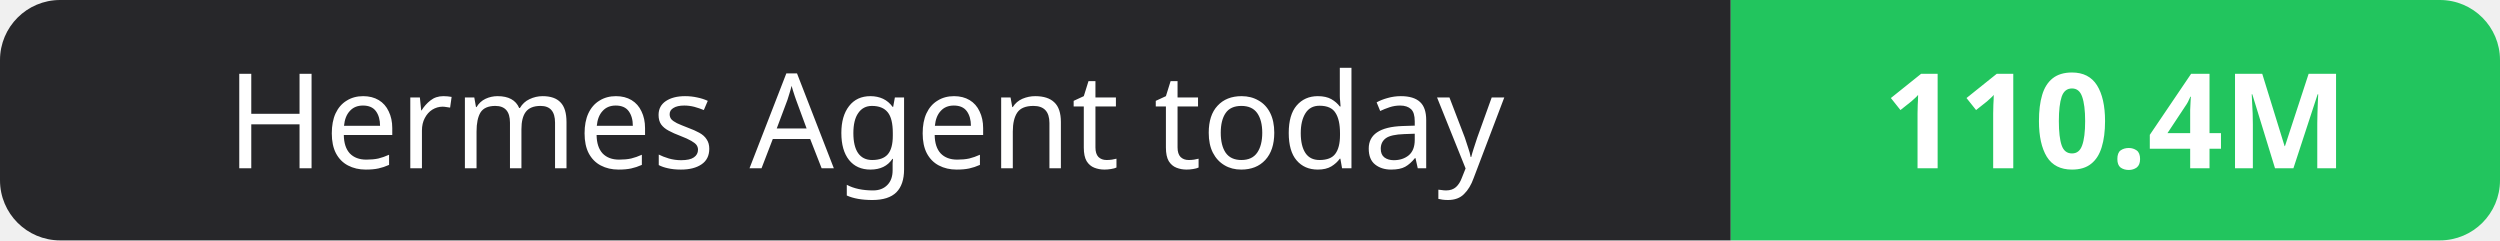
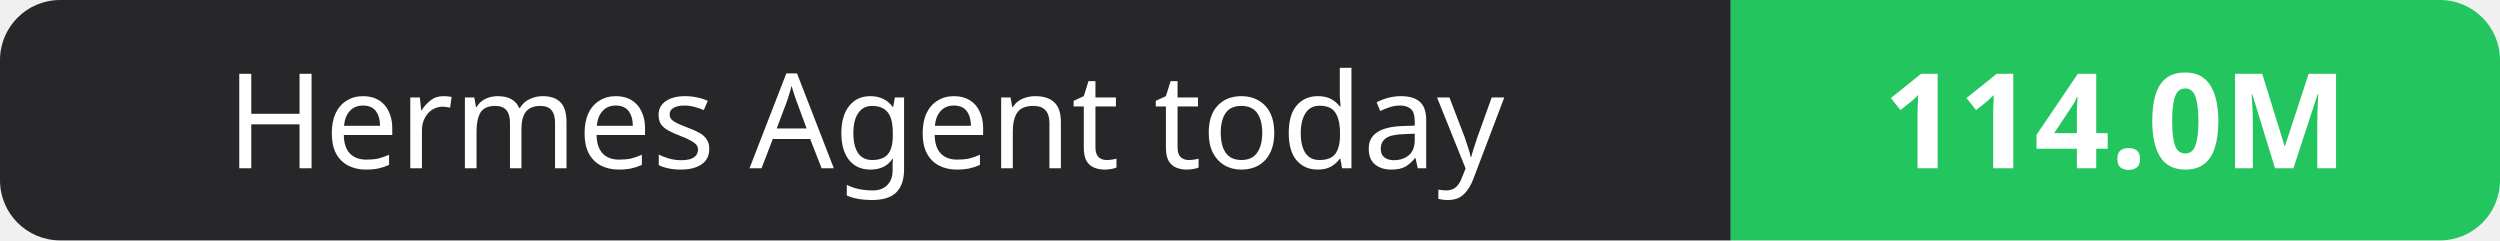
- <svg xmlns="http://www.w3.org/2000/svg" width="208" height="20" role="img" aria-label="Hermes Agent today: 110.4M">
+ <svg xmlns="http://www.w3.org/2000/svg" width="208" height="20" role="img" aria-label="Hermes Agent today: 114.0M">
  <clipPath id="r">
    <rect width="208" height="20" rx="5" fill="#fff" />
  </clipPath>
  <g clip-path="url(#r)">
    <rect width="144" height="20" fill="#27272a" />
    <rect x="144" width="64" height="20" fill="#22c55e" />
  </g>
  <g fill="#fff" text-anchor="middle" font-family="Verdana,Geneva,sans-serif" font-size="11">
    <text x="72.0" y="14">Hermes Agent today</text>
-     <text x="176.0" y="14" font-weight="700">110.4M</text>
+     <text x="176.0" y="14" font-weight="700">114.0M</text>
  </g>
</svg>
